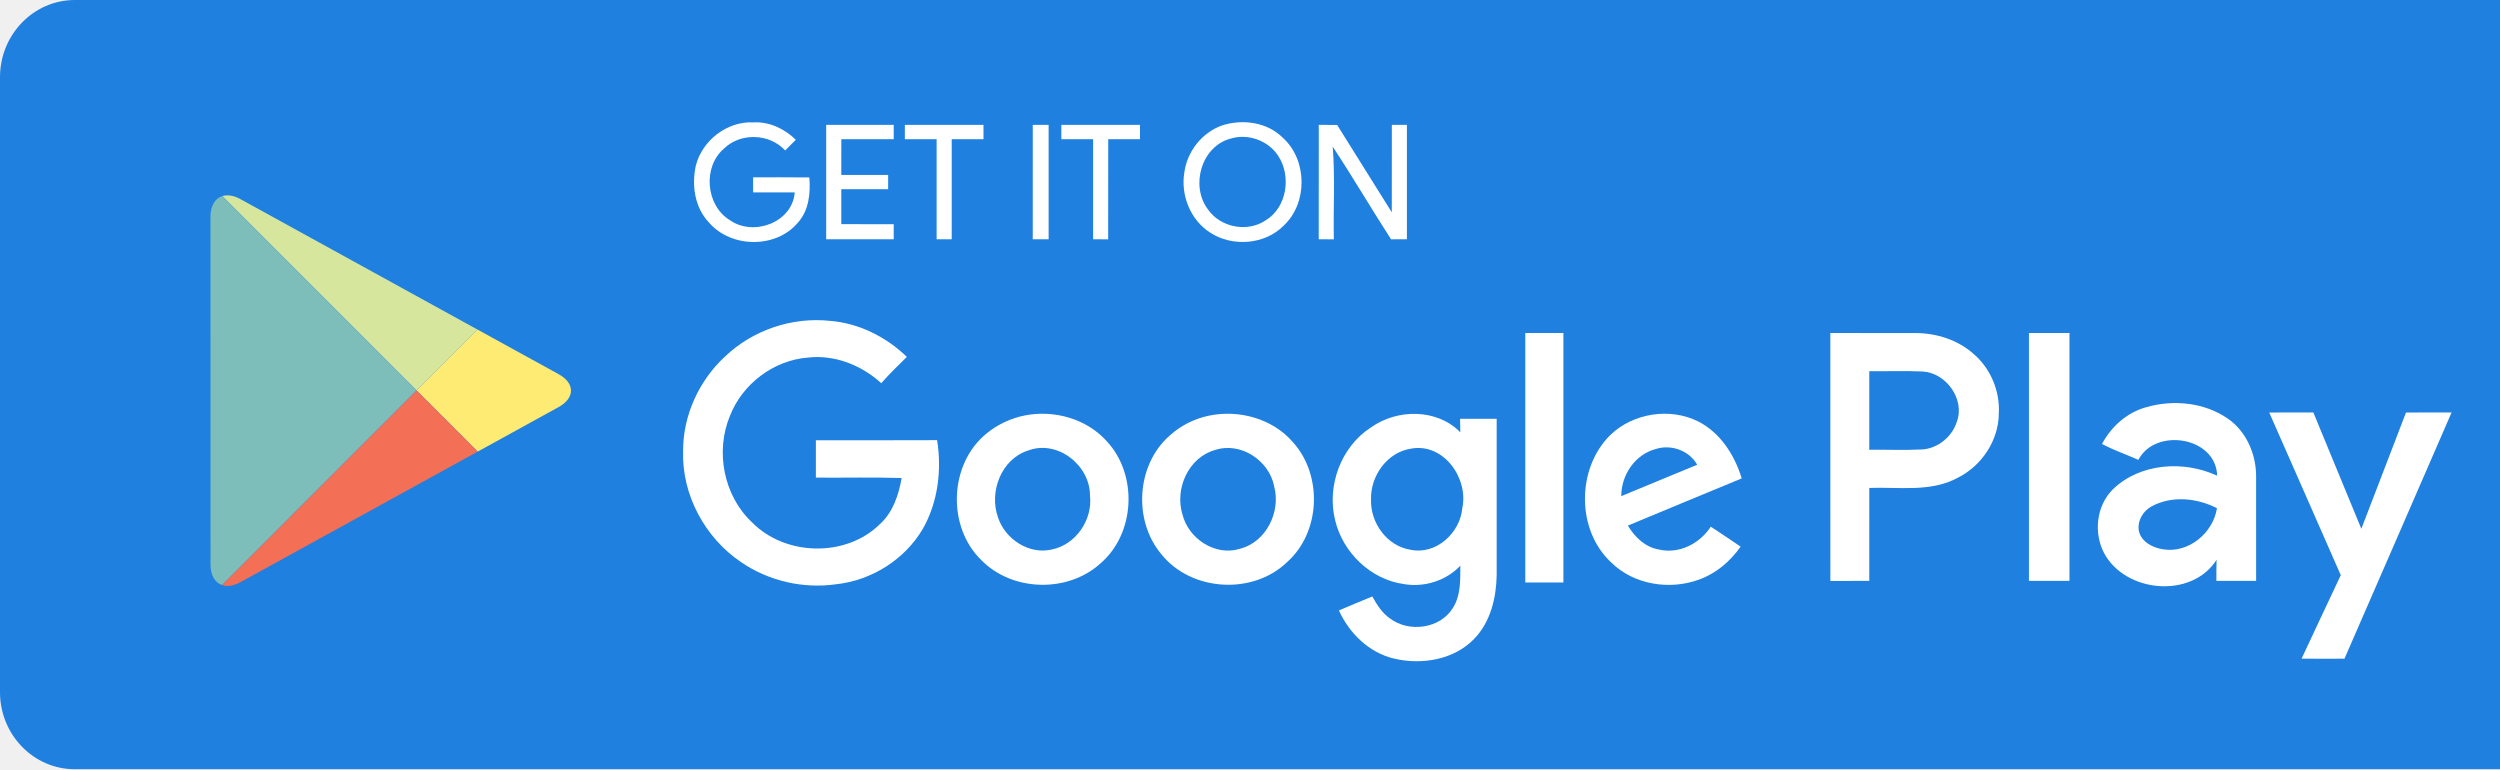
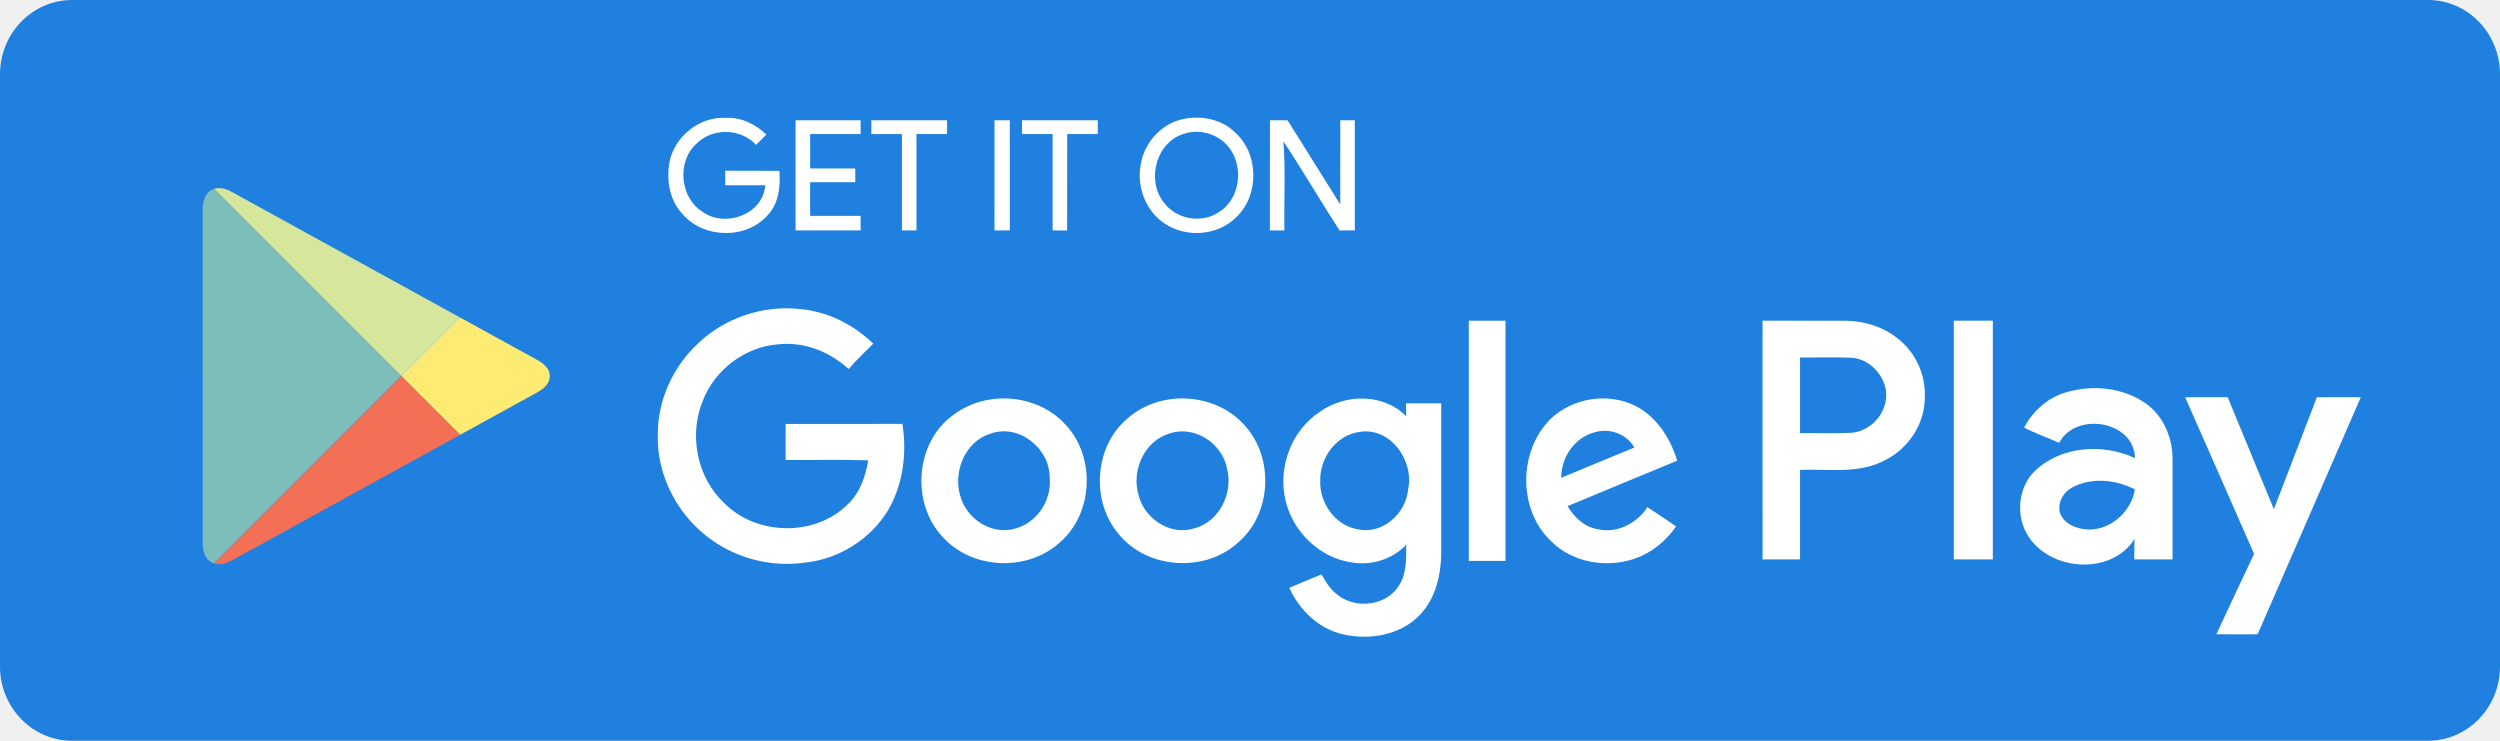
- <svg xmlns="http://www.w3.org/2000/svg" width="130px" height="40px" viewBox="0 0 130 40" version="1.1">
+ <svg xmlns="http://www.w3.org/2000/svg" width="135px" height="40px" viewBox="0 0 135 40" version="1.1">
  <g id="Dark-MVP" stroke="none" stroke-width="1" fill="none" fill-rule="evenodd">
    <g id="icon-sprite-stores-mo" transform="translate(0, 0)">
      <g id="Play-Store">
        <path d="M135,35.99 C135,38.206 133.262,40 131.112,40 L3.893,40 C1.744,40 0,38.206 0,35.99 L0,4.015 C0,1.801 1.744,0 3.893,0 L131.111,0 C133.262,0 135,1.801 135,4.015 L135,35.99 L135,35.99 L135,35.99 Z" id="Shape" fill="#1F80E0" fill-rule="nonzero" />
        <path d="M36.186,8.599 C36.521,7.301 37.812,6.299 39.165,6.364 C39.996,6.317 40.799,6.691 41.382,7.269 C41.197,7.453 41.012,7.638 40.829,7.823 C40.011,6.934 38.507,6.886 37.643,7.73 C36.528,8.687 36.7,10.688 37.957,11.451 C39.178,12.311 41.207,11.574 41.325,10.006 L39.162,10.006 L39.162,9.221 C40.136,9.224 41.111,9.212 42.086,9.227 C42.151,10.042 42.065,10.944 41.49,11.577 C40.356,12.935 38.013,12.905 36.87,11.574 C36.121,10.792 35.956,9.624 36.186,8.599 L36.186,8.599 Z" id="Shape" fill="#FFFFFF" fill-rule="nonzero" />
        <path d="M42.962,6.493 C44.134,6.494 45.303,6.493 46.473,6.494 L46.473,7.238 C45.565,7.239 44.656,7.238 43.749,7.239 C43.747,7.857 43.747,8.477 43.747,9.097 L46.184,9.097 L46.184,9.84 C45.373,9.842 44.56,9.84 43.747,9.84 L43.747,11.656 C44.656,11.66 45.565,11.656 46.473,11.658 L46.473,12.443 L42.962,12.443 C42.962,10.46 42.96,8.477 42.962,6.493 L42.962,6.493 Z" id="Shape" fill="#FFFFFF" fill-rule="nonzero" />
        <path d="M47.052,6.494 C48.415,6.493 49.778,6.493 51.141,6.494 L51.141,7.238 L49.489,7.238 C49.487,8.973 49.491,10.708 49.489,12.443 L48.704,12.443 L48.704,7.238 L47.052,7.238 C47.05,6.99 47.05,6.742 47.052,6.494 L47.052,6.494 Z" id="Shape" fill="#FFFFFF" fill-rule="nonzero" />
        <path d="M53.704,6.493 C53.977,6.493 54.253,6.494 54.529,6.493 L54.529,12.443 L53.703,12.443 C53.703,10.46 53.701,8.477 53.704,6.493 L53.704,6.493 Z" id="Shape" fill="#FFFFFF" fill-rule="nonzero" />
        <path d="M55.19,6.493 C56.553,6.494 57.916,6.493 59.279,6.494 L59.279,7.238 C58.729,7.238 58.179,7.238 57.629,7.239 C57.625,8.974 57.63,10.709 57.625,12.444 C57.364,12.443 57.103,12.443 56.842,12.443 L56.842,7.238 C56.29,7.238 55.74,7.238 55.19,7.239 L55.19,6.493 L55.19,6.493 Z" id="Shape" fill="#FFFFFF" fill-rule="nonzero" />
        <path d="M63.521,6.532 C64.587,6.174 65.889,6.342 66.705,7.162 C67.989,8.312 68.011,10.566 66.747,11.737 C65.768,12.727 64.083,12.849 62.933,12.099 C61.903,11.446 61.386,10.149 61.586,8.96 C61.732,7.882 62.495,6.906 63.521,6.532 Z" id="Combined-Shape-path" fill="#FFFFFF" fill-rule="nonzero" />
        <path d="M64.002,7.205 C64.896,6.932 65.934,7.306 66.452,8.082 C67.165,9.13 66.932,10.789 65.81,11.46 C64.866,12.097 63.473,11.831 62.822,10.901 C61.882,9.677 62.462,7.603 64.002,7.205 Z" id="Combined-Shape-path" fill="#1F80E0" fill-rule="nonzero" />
        <path d="M68.576,6.493 C68.893,6.494 69.212,6.494 69.531,6.497 C70.479,8.011 71.423,9.528 72.373,11.04 C72.378,9.525 72.373,8.009 72.375,6.493 C72.636,6.493 72.897,6.494 73.159,6.494 L73.159,12.441 C72.883,12.443 72.609,12.443 72.335,12.444 C71.305,10.85 70.347,9.211 69.301,7.626 C69.43,9.227 69.326,10.838 69.359,12.444 C69.096,12.443 68.835,12.443 68.574,12.443 C68.574,10.458 68.572,8.475 68.576,6.493 L68.576,6.493 Z" id="Shape" fill="#FFFFFF" fill-rule="nonzero" />
        <path d="M37.701,18.54 C39.132,17.172 41.171,16.476 43.142,16.683 C44.652,16.798 46.074,17.512 47.156,18.558 C46.706,19.008 46.242,19.444 45.826,19.926 C44.798,18.99 43.403,18.431 42.002,18.595 C40.232,18.735 38.616,19.956 37.967,21.602 C37.18,23.461 37.626,25.782 39.11,27.166 C40.842,28.924 43.991,28.996 45.758,27.253 C46.434,26.637 46.733,25.735 46.885,24.857 C45.399,24.809 43.912,24.849 42.425,24.836 L42.425,22.894 C44.527,22.888 46.627,22.902 48.729,22.888 C48.98,24.444 48.774,26.113 47.989,27.496 C47.05,29.096 45.32,30.184 43.479,30.381 C41.764,30.627 39.963,30.213 38.534,29.229 C36.663,27.967 35.455,25.741 35.521,23.472 C35.508,21.617 36.343,19.794 37.701,18.54 L37.701,18.54 Z" id="Shape" fill="#FFFFFF" fill-rule="nonzero" />
        <polygon id="Shape" fill="#FFFFFF" fill-rule="nonzero" points="79.315 17.317 81.297 17.317 81.297 30.289 79.315 30.289" />
        <path d="M95.177,17.317 C96.666,17.319 98.155,17.314 99.646,17.319 C100.706,17.329 101.78,17.669 102.588,18.37 C103.499,19.128 104.006,20.323 103.938,21.503 C103.929,22.894 103.063,24.2 101.835,24.827 C100.417,25.616 98.748,25.313 97.203,25.373 C97.2,26.984 97.202,28.595 97.202,30.206 C96.526,30.206 95.852,30.206 95.179,30.208 C95.176,25.91 95.177,21.614 95.177,17.317 Z" id="Combined-Shape-path" fill="#FFFFFF" fill-rule="nonzero" />
        <path d="M97.202,19.302 C98.124,19.313 99.046,19.275 99.968,19.317 C101.195,19.381 102.194,20.763 101.754,21.936 C101.506,22.714 100.774,23.317 99.953,23.372 C99.036,23.418 98.119,23.375 97.202,23.388 L97.202,19.302 Z" id="Combined-Shape-path" fill="#1F80E0" fill-rule="nonzero" />
        <path d="M105.505,30.206 C105.505,25.91 105.503,21.614 105.505,17.317 L107.612,17.317 L107.612,30.206 C106.908,30.206 106.206,30.208 105.505,30.206 L105.505,30.206 Z" id="Shape" fill="#FFFFFF" fill-rule="nonzero" />
        <path d="M111.579,21.182 C112.995,20.763 114.633,20.92 115.859,21.777 C116.822,22.448 117.323,23.636 117.318,24.789 C117.323,26.594 117.318,28.4 117.319,30.206 C116.63,30.206 115.941,30.208 115.252,30.206 C115.251,29.839 115.252,29.474 115.262,29.107 C113.963,31.156 110.505,30.827 109.406,28.749 C108.861,27.693 109.013,26.295 109.869,25.445 C111.278,24.079 113.56,23.929 115.292,24.737 C115.239,22.712 112.085,22.212 111.194,23.914 C110.566,23.631 109.91,23.411 109.304,23.086 C109.783,22.187 110.588,21.462 111.579,21.182 Z" id="Combined-Shape-path" fill="#FFFFFF" fill-rule="nonzero" />
        <path d="M111.905,26.32 C112.952,25.764 114.249,25.895 115.282,26.427 C115.082,27.711 113.815,28.772 112.499,28.568 C111.957,28.489 111.351,28.19 111.221,27.612 C111.125,27.091 111.442,26.554 111.905,26.32 Z" id="Combined-Shape-path" fill="#1F80E0" fill-rule="nonzero" />
        <path d="M53.296,21.602 C54.816,21.305 56.498,21.771 57.546,22.939 C59.179,24.679 59.041,27.741 57.222,29.299 C55.52,30.844 52.637,30.769 51.027,29.124 C49.235,27.384 49.349,24.125 51.298,22.545 C51.87,22.07 52.566,21.747 53.296,21.602 Z" id="Combined-Shape-path" fill="#FFFFFF" fill-rule="nonzero" />
        <path d="M53.461,23.428 C54.986,22.848 56.69,24.196 56.68,25.778 C56.822,27.035 55.94,28.326 54.687,28.575 C53.506,28.851 52.267,28.033 51.898,26.911 C51.419,25.583 52.06,23.871 53.461,23.428 Z" id="Combined-Shape-path" fill="#1F80E0" fill-rule="nonzero" />
        <path d="M62.878,21.612 C64.436,21.29 66.176,21.771 67.232,22.992 C68.795,24.722 68.675,27.694 66.913,29.244 C65.132,30.948 61.953,30.756 60.403,28.834 C58.914,27.086 59.083,24.171 60.823,22.651 C61.396,22.127 62.117,21.767 62.878,21.612 Z" id="Combined-Shape-path" fill="#FFFFFF" fill-rule="nonzero" />
        <path d="M63.184,23.4 C64.517,22.96 66.003,23.948 66.257,25.293 C66.614,26.614 65.838,28.197 64.471,28.537 C63.194,28.939 61.791,28.005 61.485,26.741 C61.079,25.412 61.801,23.783 63.184,23.4 Z" id="Combined-Shape-path" fill="#1F80E0" fill-rule="nonzero" />
        <path d="M71.291,22.225 C72.655,21.253 74.729,21.24 75.937,22.481 C75.93,22.246 75.927,22.012 75.924,21.779 L77.827,21.779 L77.827,29.925 C77.804,31.097 77.504,32.344 76.667,33.21 C75.62,34.309 73.936,34.586 72.503,34.249 C71.201,33.95 70.165,32.937 69.623,31.743 C70.2,31.495 70.78,31.254 71.36,31.016 C71.598,31.444 71.866,31.875 72.279,32.159 C73.264,32.908 74.896,32.694 75.552,31.61 C75.968,30.959 75.934,30.158 75.937,29.416 C75.194,30.204 74.055,30.555 72.993,30.371 C71.277,30.13 69.838,28.74 69.432,27.073 C68.976,25.277 69.724,23.236 71.291,22.225 Z" id="Combined-Shape-path" fill="#FFFFFF" fill-rule="nonzero" />
        <path d="M73.378,23.329 C75.068,23.02 76.372,24.87 76.04,26.422 C75.927,27.711 74.678,28.864 73.354,28.588 C72.117,28.402 71.243,27.169 71.294,25.951 C71.266,24.735 72.142,23.512 73.378,23.329 Z" id="Combined-Shape-path" fill="#1F80E0" fill-rule="nonzero" />
        <path d="M83.743,22.613 C84.929,21.478 86.833,21.182 88.305,21.914 C89.459,22.504 90.202,23.664 90.569,24.877 C88.596,25.695 86.62,26.506 84.65,27.331 C85.007,27.932 85.554,28.459 86.268,28.575 C87.312,28.823 88.394,28.264 88.96,27.387 C89.48,27.729 89.999,28.071 90.511,28.426 C89.972,29.196 89.222,29.832 88.33,30.146 C86.811,30.697 84.954,30.404 83.786,29.251 C81.957,27.559 81.98,24.345 83.743,22.613 Z" id="Combined-Shape-path" fill="#FFFFFF" fill-rule="nonzero" />
        <path d="M84.306,25.799 C84.303,24.7 85.022,23.629 86.104,23.347 C86.901,23.091 87.841,23.431 88.254,24.166 C86.935,24.703 85.623,25.26 84.306,25.799 Z" id="Combined-Shape-path" fill="#1F80E0" fill-rule="nonzero" />
        <path d="M118,21.452 C118.764,21.445 119.529,21.448 120.294,21.448 C121.128,23.463 121.956,25.48 122.789,27.496 C123.562,25.482 124.342,23.469 125.11,21.453 C125.9,21.443 126.692,21.45 127.483,21.448 C125.634,25.718 123.769,29.983 121.913,34.251 C121.17,34.256 120.426,34.258 119.682,34.249 C120.366,32.805 121.032,31.351 121.72,29.909 C120.487,27.086 119.236,24.272 118,21.452 L118,21.452 Z" id="Shape" fill="#FFFFFF" fill-rule="nonzero" />
        <g id="Group" transform="translate(10.90575, 10.05386)">
          <polygon id="Shape" points="10.756 10.248 13.921 7.082 13.92 7.082 10.756 10.248 0.657 0.142 0.656 0.142 10.756 10.249 0.64 20.371 0.64 20.371 10.756 10.249 13.935 13.429 13.936 13.429" />
          <path d="M13.92,7.082 L1.589,0.297 C1.241,0.106 0.917,0.062 0.657,0.142 L10.757,10.248 L13.92,7.082 L13.92,7.082 Z" id="Shape" fill="#D7E69D" fill-rule="nonzero" />
          <path d="M13.936,13.429 L18.145,11.112 C18.999,10.64 18.999,9.874 18.145,9.405 L13.921,7.082 L10.757,10.248 L13.936,13.429 L13.936,13.429 Z" id="Shape" fill="#FEEB74" fill-rule="nonzero" />
          <path d="M0.656,0.142 C0.282,0.259 0.038,0.64 0.038,1.214 L0.041,19.303 C0.041,19.871 0.276,20.245 0.64,20.37 L10.757,10.247 L0.656,0.142 L0.656,0.142 Z" id="Shape" fill="#7DBEBB" fill-rule="nonzero" />
          <path d="M0.64,20.371 C0.903,20.46 1.233,20.417 1.589,20.223 L13.936,13.429 L10.757,10.248 L0.64,20.371 L0.64,20.371 Z" id="Shape" fill="#F36F56" fill-rule="nonzero" />
        </g>
      </g>
    </g>
  </g>
</svg>
